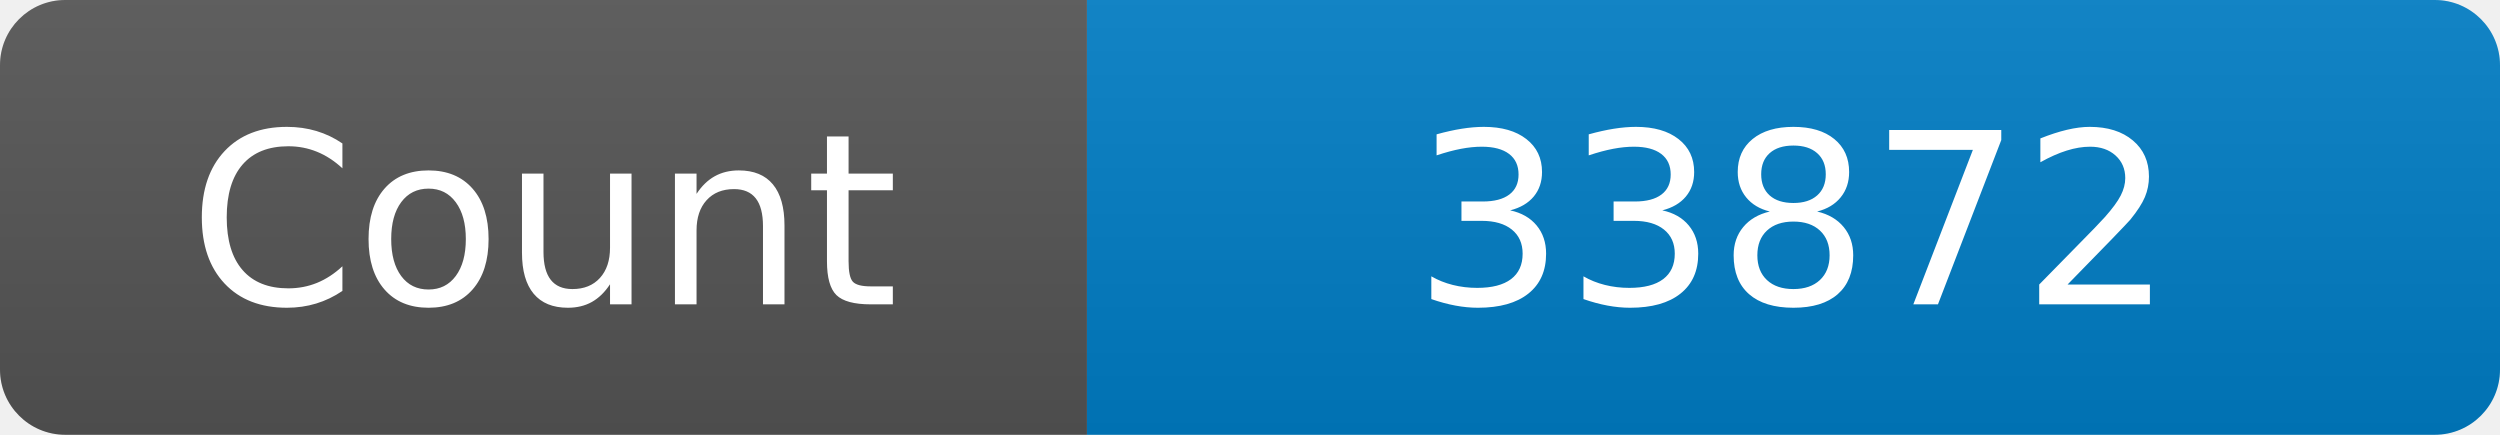
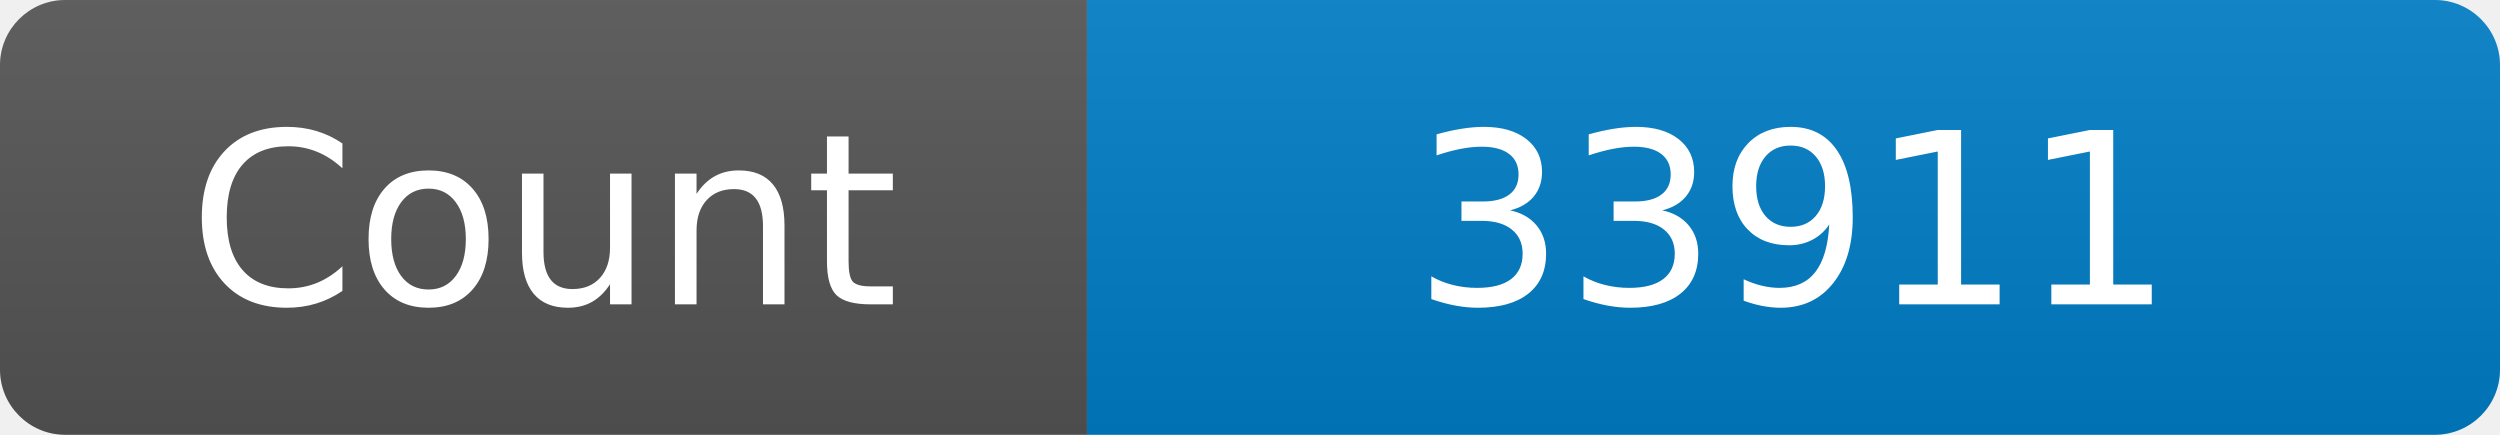
<svg xmlns="http://www.w3.org/2000/svg" width="115" height="20" role="img" aria-label="Maintained?: yes">
  <linearGradient id="s" x2="0" y2="100%">
    <stop offset="0" stop-color="#bbb" stop-opacity=".1" />
    <stop offset="1" stop-opacity=".1" />
  </linearGradient>
  <clipPath id="r">
    <rect width="115" height="20" rx="3" fill="#fff" />
  </clipPath>
  <g clip-path="url(#r)">
    <rect width="50" height="20" fill="#555" />
    <rect x="50" width="160" height="20" fill="#007ec6" />
    <rect width="115" height="20" fill="url(#s)" />
  </g>
  <g fill="#fff" text-anchor="middle" font-family="Verdana,Geneva,DejaVu Sans,sans-serif" font-size="110">
    <text x="250" y="140" transform="scale(.1)" fill="#fff">Count</text>
-     <text x="825" y="140" transform="scale(.1)" fill="#fff">33872</text>
+     <text x="825" y="140" transform="scale(.1)" fill="#fff">33911</text>
  </g>
</svg>
